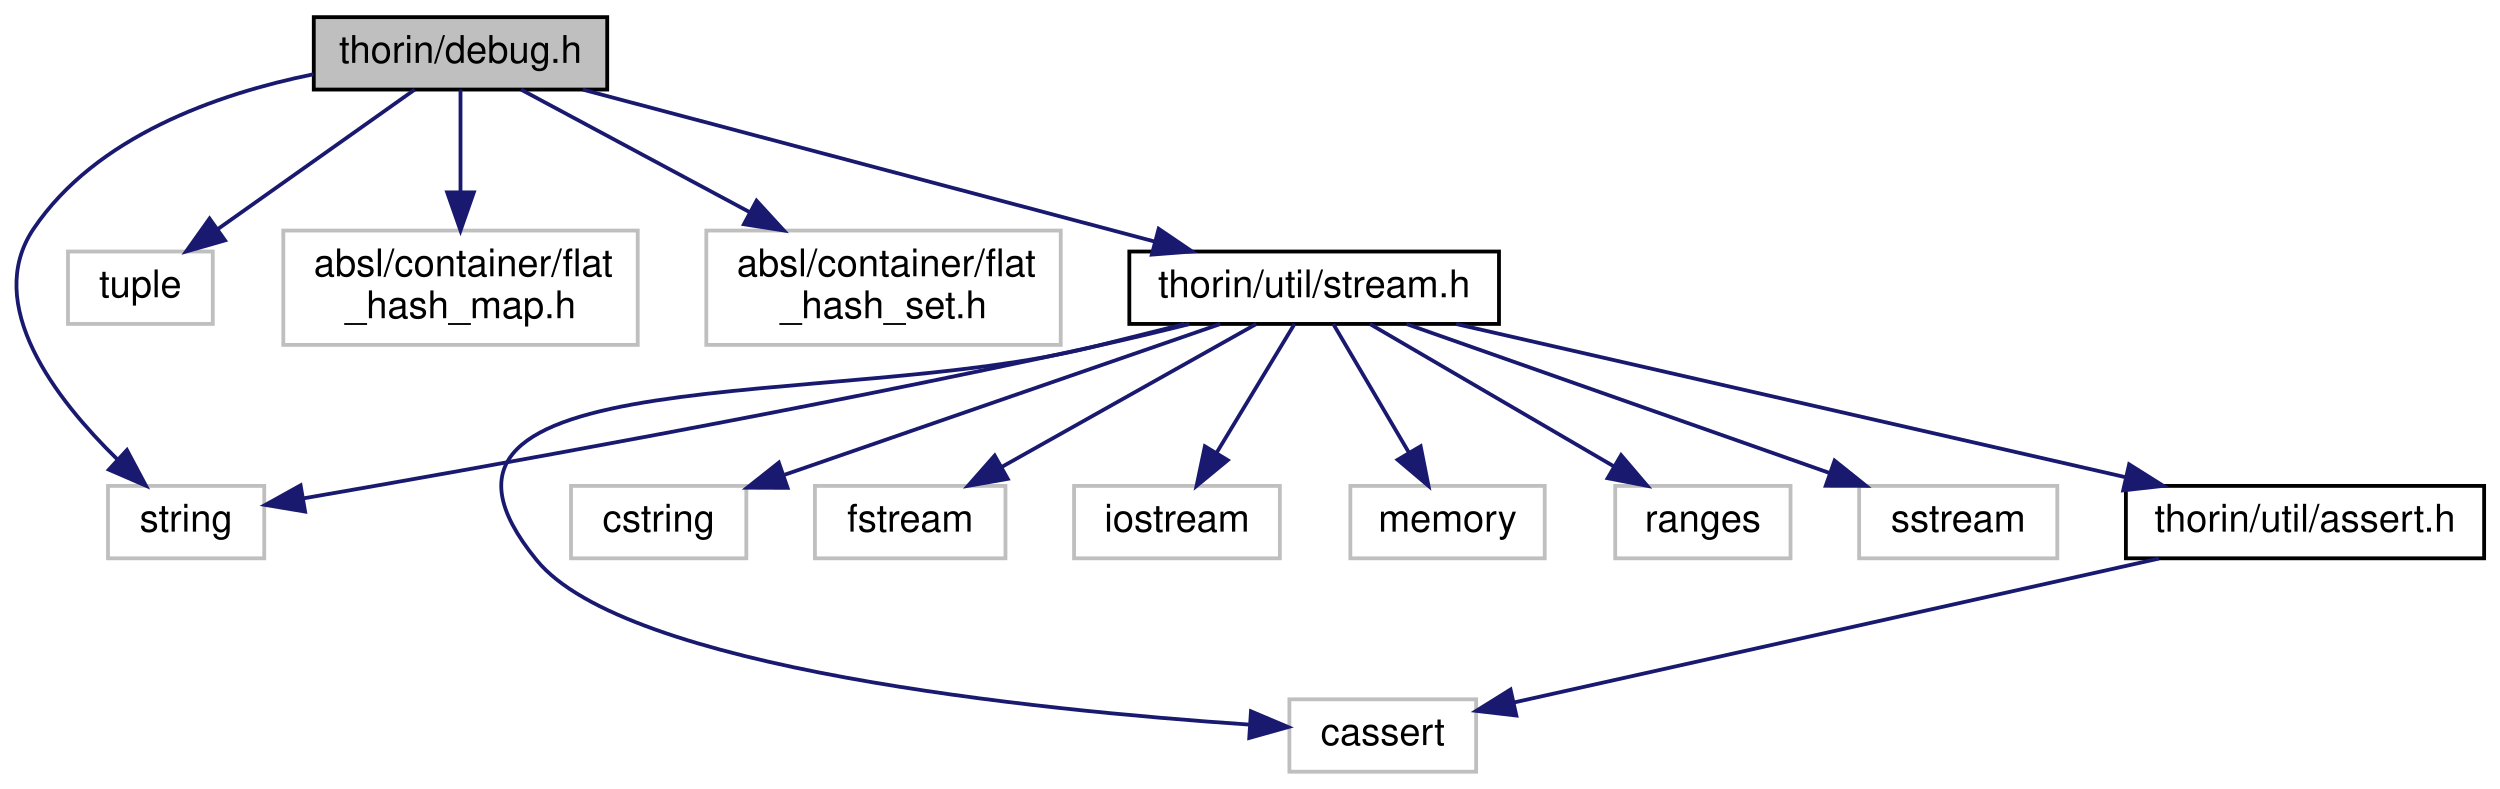
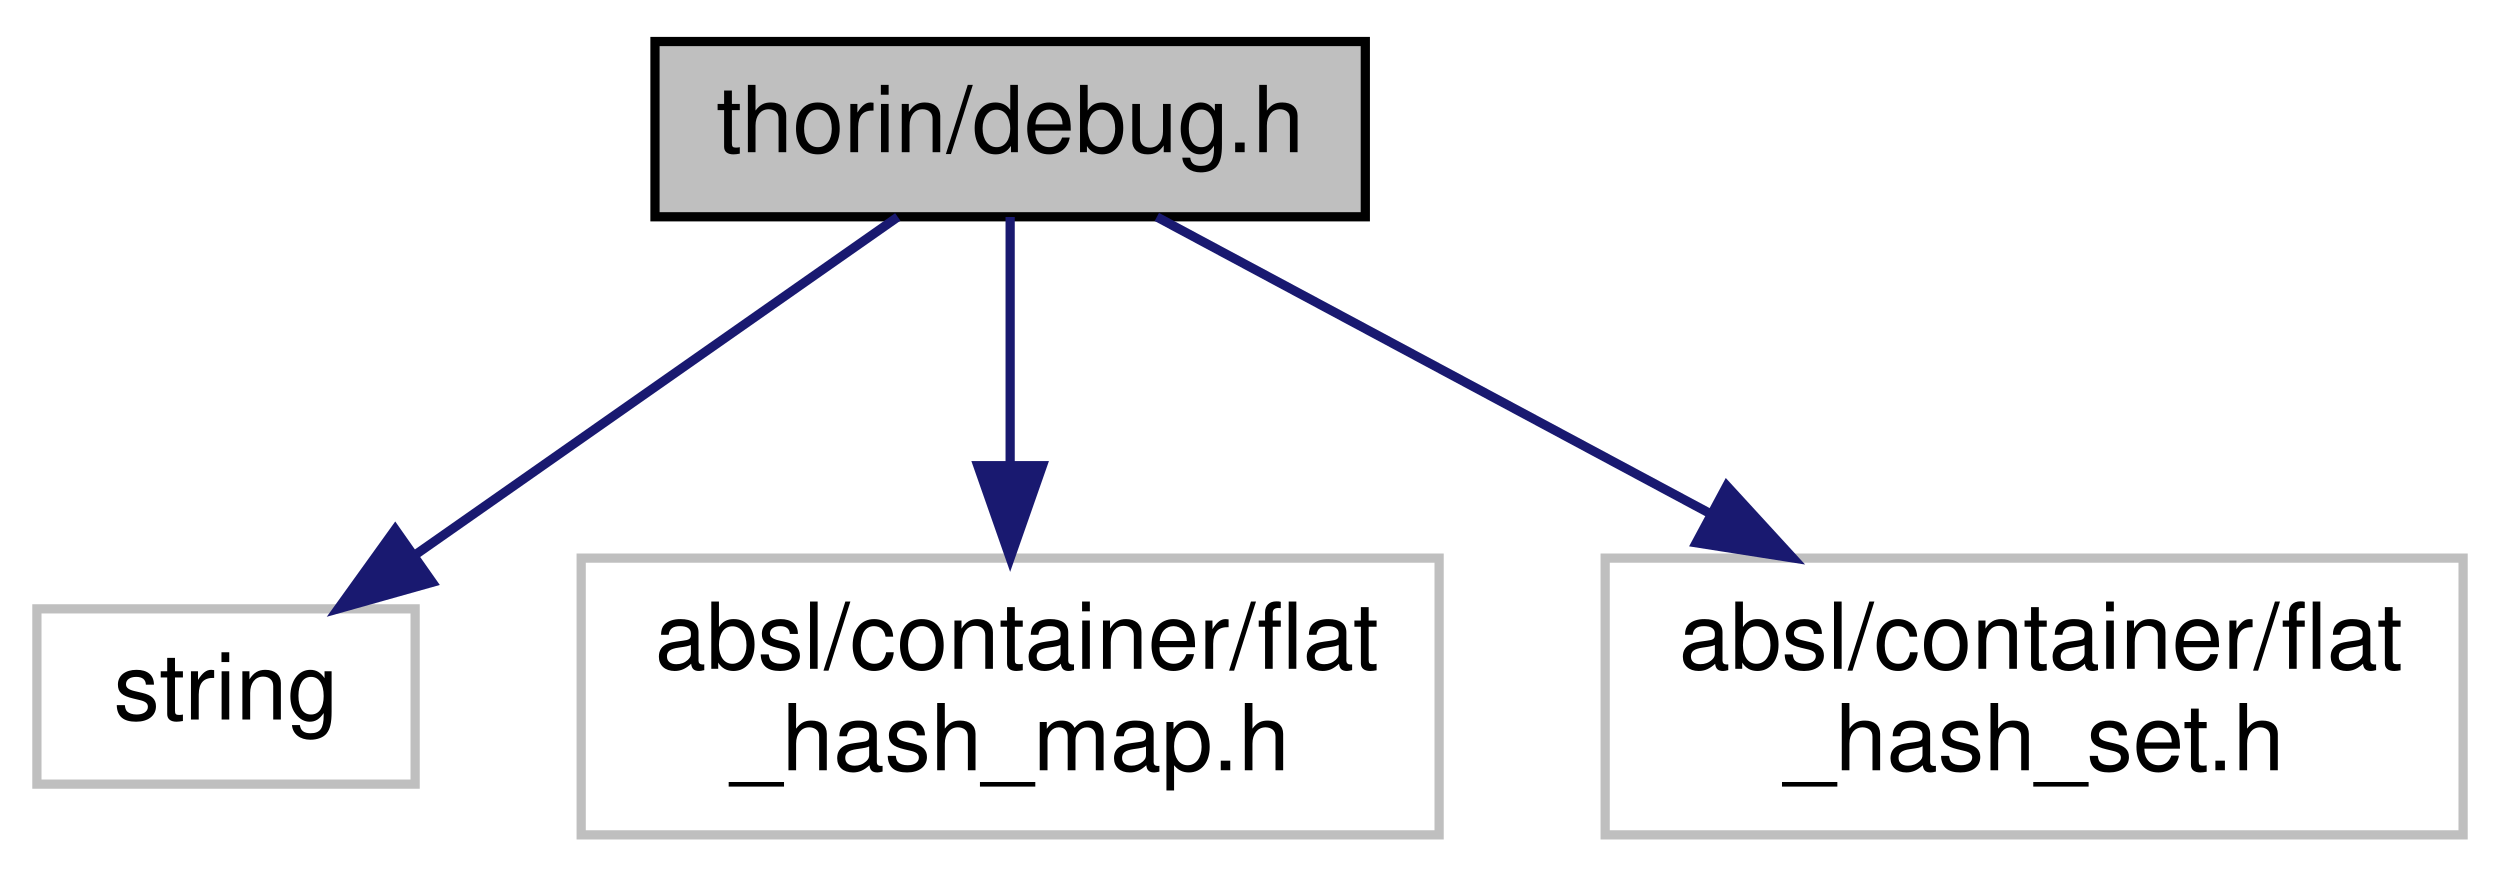
- <svg xmlns="http://www.w3.org/2000/svg" xmlns:xlink="http://www.w3.org/1999/xlink" width="656pt" height="207pt" viewBox="0.00 0.00 655.67 207.00">
-   <g id="graph0" class="graph" transform="scale(1 1) rotate(0) translate(4 203)">
+ <svg xmlns="http://www.w3.org/2000/svg" xmlns:xlink="http://www.w3.org/1999/xlink" width="271pt" height="95pt" viewBox="0.00 0.00 271.00 95.00">
+   <g id="graph0" class="graph" transform="scale(1 1) rotate(0) translate(4 91)">
    <g id="node1" class="node">
      <g id="a_node1">
        <a xlink:title=" ">
-           <polygon fill="#bfbfbf" stroke="black" points="78.17,-179.5 78.17,-198.5 155.17,-198.5 155.17,-179.5 78.17,-179.5" />
-           <text text-anchor="middle" x="116.67" y="-186.5" font-family="Helvetica,sans-Serif" font-size="10.00">thorin/debug.h</text>
+           <polygon fill="#bfbfbf" stroke="black" points="67,-67.5 67,-86.5 144,-86.5 144,-67.5 67,-67.5" />
+           <text text-anchor="middle" x="105.5" y="-74.5" font-family="Helvetica,sans-Serif" font-size="10.00">thorin/debug.h</text>
        </a>
      </g>
    </g>
    <g id="node2" class="node">
      <g id="a_node2">
        <a xlink:title=" ">
-           <polygon fill="none" stroke="#bfbfbf" points="24.17,-56.5 24.17,-75.5 65.17,-75.5 65.17,-56.5 24.17,-56.5" />
-           <text text-anchor="middle" x="44.67" y="-63.5" font-family="Helvetica,sans-Serif" font-size="10.00">string</text>
+           <polygon fill="none" stroke="#bfbfbf" points="0,-6 0,-25 41,-25 41,-6 0,-6" />
+           <text text-anchor="middle" x="20.5" y="-13" font-family="Helvetica,sans-Serif" font-size="10.00">string</text>
        </a>
      </g>
    </g>
    <g id="edge1" class="edge">
-       <path fill="none" stroke="midnightblue" d="M78.09,-183.52C52.6,-178.33 20.98,-167.13 4.67,-143 -8.75,-123.15 10.44,-98.27 26.59,-82.5" />
-       <polygon fill="midnightblue" stroke="midnightblue" points="29.14,-84.91 34.12,-75.55 24.4,-79.76 29.14,-84.91" />
+       <path fill="none" stroke="midnightblue" d="M93.32,-67.48C79.69,-57.93 57.37,-42.31 41.03,-30.87" />
+       <polygon fill="midnightblue" stroke="midnightblue" points="42.86,-27.88 32.66,-25.01 38.84,-33.61 42.86,-27.88" />
    </g>
    <g id="node3" class="node">
      <g id="a_node3">
        <a xlink:title=" ">
-           <polygon fill="none" stroke="#bfbfbf" points="13.67,-118 13.67,-137 51.67,-137 51.67,-118 13.67,-118" />
-           <text text-anchor="middle" x="32.67" y="-125" font-family="Helvetica,sans-Serif" font-size="10.00">tuple</text>
+           <polygon fill="none" stroke="#bfbfbf" points="59,-0.5 59,-30.5 152,-30.5 152,-0.5 59,-0.5" />
+           <text text-anchor="start" x="67" y="-18.5" font-family="Helvetica,sans-Serif" font-size="10.00">absl/container/flat</text>
+           <text text-anchor="middle" x="105.5" y="-7.5" font-family="Helvetica,sans-Serif" font-size="10.00">_hash_map.h</text>
        </a>
      </g>
    </g>
    <g id="edge2" class="edge">
-       <path fill="none" stroke="midnightblue" d="M104.64,-179.48C91.16,-169.93 69.1,-154.31 52.96,-142.87" />
-       <polygon fill="midnightblue" stroke="midnightblue" points="54.87,-139.93 44.68,-137.01 50.82,-145.65 54.87,-139.93" />
+       <path fill="none" stroke="midnightblue" d="M105.5,-67.48C105.5,-60.47 105.5,-50.19 105.5,-40.7" />
+       <polygon fill="midnightblue" stroke="midnightblue" points="109,-40.52 105.5,-30.52 102,-40.52 109,-40.52" />
    </g>
    <g id="node4" class="node">
      <g id="a_node4">
        <a xlink:title=" ">
-           <polygon fill="none" stroke="#bfbfbf" points="70.17,-112.5 70.17,-142.5 163.17,-142.5 163.17,-112.5 70.17,-112.5" />
-           <text text-anchor="start" x="78.17" y="-130.5" font-family="Helvetica,sans-Serif" font-size="10.00">absl/container/flat</text>
-           <text text-anchor="middle" x="116.67" y="-119.5" font-family="Helvetica,sans-Serif" font-size="10.00">_hash_map.h</text>
+           <polygon fill="none" stroke="#bfbfbf" points="170,-0.5 170,-30.5 263,-30.5 263,-0.5 170,-0.5" />
+           <text text-anchor="start" x="178" y="-18.5" font-family="Helvetica,sans-Serif" font-size="10.00">absl/container/flat</text>
+           <text text-anchor="middle" x="216.5" y="-7.5" font-family="Helvetica,sans-Serif" font-size="10.00">_hash_set.h</text>
        </a>
      </g>
    </g>
    <g id="edge3" class="edge">
-       <path fill="none" stroke="midnightblue" d="M116.67,-179.48C116.67,-172.47 116.67,-162.19 116.67,-152.7" />
-       <polygon fill="midnightblue" stroke="midnightblue" points="120.17,-152.52 116.67,-142.52 113.17,-152.52 120.17,-152.52" />
-     </g>
-     <g id="node5" class="node">
-       <g id="a_node5">
-         <a xlink:title=" ">
-           <polygon fill="none" stroke="#bfbfbf" points="181.17,-112.5 181.17,-142.5 274.17,-142.5 274.17,-112.5 181.17,-112.5" />
-           <text text-anchor="start" x="189.17" y="-130.5" font-family="Helvetica,sans-Serif" font-size="10.00">absl/container/flat</text>
-           <text text-anchor="middle" x="227.67" y="-119.5" font-family="Helvetica,sans-Serif" font-size="10.00">_hash_set.h</text>
-         </a>
-       </g>
-     </g>
-     <g id="edge4" class="edge">
-       <path fill="none" stroke="midnightblue" d="M132.57,-179.48C148.17,-171.12 172.47,-158.09 192.6,-147.3" />
-       <polygon fill="midnightblue" stroke="midnightblue" points="194.35,-150.33 201.51,-142.52 191.04,-144.16 194.35,-150.33" />
-     </g>
-     <g id="node6" class="node">
-       <g id="a_node6">
-         <a xlink:href="stream_8h.html" target="_top" xlink:title=" ">
-           <polygon fill="none" stroke="black" points="292.17,-118 292.17,-137 389.17,-137 389.17,-118 292.17,-118" />
-           <text text-anchor="middle" x="340.67" y="-125" font-family="Helvetica,sans-Serif" font-size="10.00">thorin/util/stream.h</text>
-         </a>
-       </g>
-     </g>
-     <g id="edge5" class="edge">
-       <path fill="none" stroke="midnightblue" d="M148.76,-179.48C188.27,-168.98 255.45,-151.14 298.93,-139.59" />
-       <polygon fill="midnightblue" stroke="midnightblue" points="299.87,-142.96 308.64,-137.01 298.07,-136.19 299.87,-142.96" />
-     </g>
-     <g id="edge13" class="edge">
-       <path fill="none" stroke="midnightblue" d="M307.93,-117.96C299.7,-115.91 290.88,-113.8 282.67,-112 208.71,-95.78 121.05,-80.11 75.55,-72.25" />
-       <polygon fill="midnightblue" stroke="midnightblue" points="75.89,-68.76 65.45,-70.51 74.71,-75.65 75.89,-68.76" />
-     </g>
-     <g id="node7" class="node">
-       <g id="a_node7">
-         <a xlink:title=" ">
-           <polygon fill="none" stroke="#bfbfbf" points="334.17,-0.5 334.17,-19.5 383.17,-19.5 383.17,-0.5 334.17,-0.5" />
-           <text text-anchor="middle" x="358.67" y="-7.5" font-family="Helvetica,sans-Serif" font-size="10.00">cassert</text>
-         </a>
-       </g>
-     </g>
-     <g id="edge6" class="edge">
-       <path fill="none" stroke="midnightblue" d="M306.63,-117.97C298.77,-116.01 290.43,-113.93 282.67,-112 215.22,-95.25 92.68,-109.8 136.67,-56 159.88,-27.61 267.08,-16.7 323.58,-12.87" />
-       <polygon fill="midnightblue" stroke="midnightblue" points="324.09,-16.35 333.84,-12.22 323.64,-9.36 324.09,-16.35" />
-     </g>
-     <g id="node8" class="node">
-       <g id="a_node8">
-         <a xlink:title=" ">
-           <polygon fill="none" stroke="#bfbfbf" points="145.67,-56.5 145.67,-75.5 191.67,-75.5 191.67,-56.5 145.67,-56.5" />
-           <text text-anchor="middle" x="168.67" y="-63.5" font-family="Helvetica,sans-Serif" font-size="10.00">cstring</text>
-         </a>
-       </g>
-     </g>
-     <g id="edge7" class="edge">
-       <path fill="none" stroke="midnightblue" d="M316.03,-117.98C285.97,-107.58 235.06,-89.97 201.66,-78.41" />
-       <polygon fill="midnightblue" stroke="midnightblue" points="202.49,-74.99 191.89,-75.03 200.2,-81.61 202.49,-74.99" />
-     </g>
-     <g id="node9" class="node">
-       <g id="a_node9">
-         <a xlink:title=" ">
-           <polygon fill="none" stroke="#bfbfbf" points="209.67,-56.5 209.67,-75.5 259.67,-75.5 259.67,-56.5 209.67,-56.5" />
-           <text text-anchor="middle" x="234.67" y="-63.5" font-family="Helvetica,sans-Serif" font-size="10.00">fstream</text>
-         </a>
-       </g>
-     </g>
-     <g id="edge8" class="edge">
-       <path fill="none" stroke="midnightblue" d="M325.48,-117.98C308.01,-108.17 279.09,-91.93 258.59,-80.42" />
-       <polygon fill="midnightblue" stroke="midnightblue" points="260.26,-77.35 249.83,-75.51 256.84,-83.46 260.26,-77.35" />
-     </g>
-     <g id="node10" class="node">
-       <g id="a_node10">
-         <a xlink:title=" ">
-           <polygon fill="none" stroke="#bfbfbf" points="277.67,-56.5 277.67,-75.5 331.67,-75.5 331.67,-56.5 277.67,-56.5" />
-           <text text-anchor="middle" x="304.67" y="-63.5" font-family="Helvetica,sans-Serif" font-size="10.00">iostream</text>
-         </a>
-       </g>
-     </g>
-     <g id="edge9" class="edge">
-       <path fill="none" stroke="midnightblue" d="M335.51,-117.98C330.22,-109.23 321.84,-95.37 315.14,-84.31" />
-       <polygon fill="midnightblue" stroke="midnightblue" points="317.99,-82.25 309.82,-75.51 312,-85.88 317.99,-82.25" />
-     </g>
-     <g id="node11" class="node">
-       <g id="a_node11">
-         <a xlink:title=" ">
-           <polygon fill="none" stroke="#bfbfbf" points="350.17,-56.5 350.17,-75.5 401.17,-75.5 401.17,-56.5 350.17,-56.5" />
-           <text text-anchor="middle" x="375.67" y="-63.5" font-family="Helvetica,sans-Serif" font-size="10.00">memory</text>
-         </a>
-       </g>
-     </g>
-     <g id="edge10" class="edge">
-       <path fill="none" stroke="midnightblue" d="M345.69,-117.98C350.83,-109.23 358.98,-95.37 365.49,-84.31" />
-       <polygon fill="midnightblue" stroke="midnightblue" points="368.61,-85.9 370.67,-75.51 362.58,-82.35 368.61,-85.9" />
-     </g>
-     <g id="node12" class="node">
-       <g id="a_node12">
-         <a xlink:title=" ">
-           <polygon fill="none" stroke="#bfbfbf" points="419.67,-56.5 419.67,-75.5 465.67,-75.5 465.67,-56.5 419.67,-56.5" />
-           <text text-anchor="middle" x="442.67" y="-63.5" font-family="Helvetica,sans-Serif" font-size="10.00">ranges</text>
-         </a>
-       </g>
-     </g>
-     <g id="edge11" class="edge">
-       <path fill="none" stroke="midnightblue" d="M355.29,-117.98C372.02,-108.21 399.68,-92.08 419.39,-80.58" />
-       <polygon fill="midnightblue" stroke="midnightblue" points="421.21,-83.57 428.08,-75.51 417.68,-77.52 421.21,-83.57" />
-     </g>
-     <g id="node13" class="node">
-       <g id="a_node13">
-         <a xlink:title=" ">
-           <polygon fill="none" stroke="#bfbfbf" points="483.67,-56.5 483.67,-75.5 535.67,-75.5 535.67,-56.5 483.67,-56.5" />
-           <text text-anchor="middle" x="509.67" y="-63.5" font-family="Helvetica,sans-Serif" font-size="10.00">sstream</text>
-         </a>
-       </g>
-     </g>
-     <g id="edge12" class="edge">
-       <path fill="none" stroke="midnightblue" d="M364.88,-117.98C394,-107.72 443.04,-90.46 475.87,-78.9" />
-       <polygon fill="midnightblue" stroke="midnightblue" points="477.23,-82.13 485.5,-75.51 474.91,-75.53 477.23,-82.13" />
-     </g>
-     <g id="node14" class="node">
-       <g id="a_node14">
-         <a xlink:href="assert_8h.html" target="_top" xlink:title=" ">
-           <polygon fill="none" stroke="black" points="553.67,-56.5 553.67,-75.5 647.67,-75.5 647.67,-56.5 553.67,-56.5" />
-           <text text-anchor="middle" x="600.67" y="-63.5" font-family="Helvetica,sans-Serif" font-size="10.00">thorin/util/assert.h</text>
-         </a>
-       </g>
-     </g>
-     <g id="edge14" class="edge">
-       <path fill="none" stroke="midnightblue" d="M377.92,-117.98C424.16,-107.39 503.07,-89.34 553.49,-77.8" />
-       <polygon fill="midnightblue" stroke="midnightblue" points="554.52,-81.15 563.49,-75.51 552.96,-74.33 554.52,-81.15" />
-     </g>
-     <g id="edge15" class="edge">
-       <path fill="none" stroke="midnightblue" d="M562.33,-56.44C515.71,-46.04 437.75,-28.65 393.02,-18.66" />
-       <polygon fill="midnightblue" stroke="midnightblue" points="393.72,-15.24 383.2,-16.47 392.2,-22.07 393.72,-15.24" />
+       <path fill="none" stroke="midnightblue" d="M121.4,-67.48C137,-59.12 161.3,-46.09 181.43,-35.3" />
+       <polygon fill="midnightblue" stroke="midnightblue" points="183.18,-38.33 190.34,-30.52 179.87,-32.16 183.18,-38.33" />
    </g>
  </g>
</svg>
